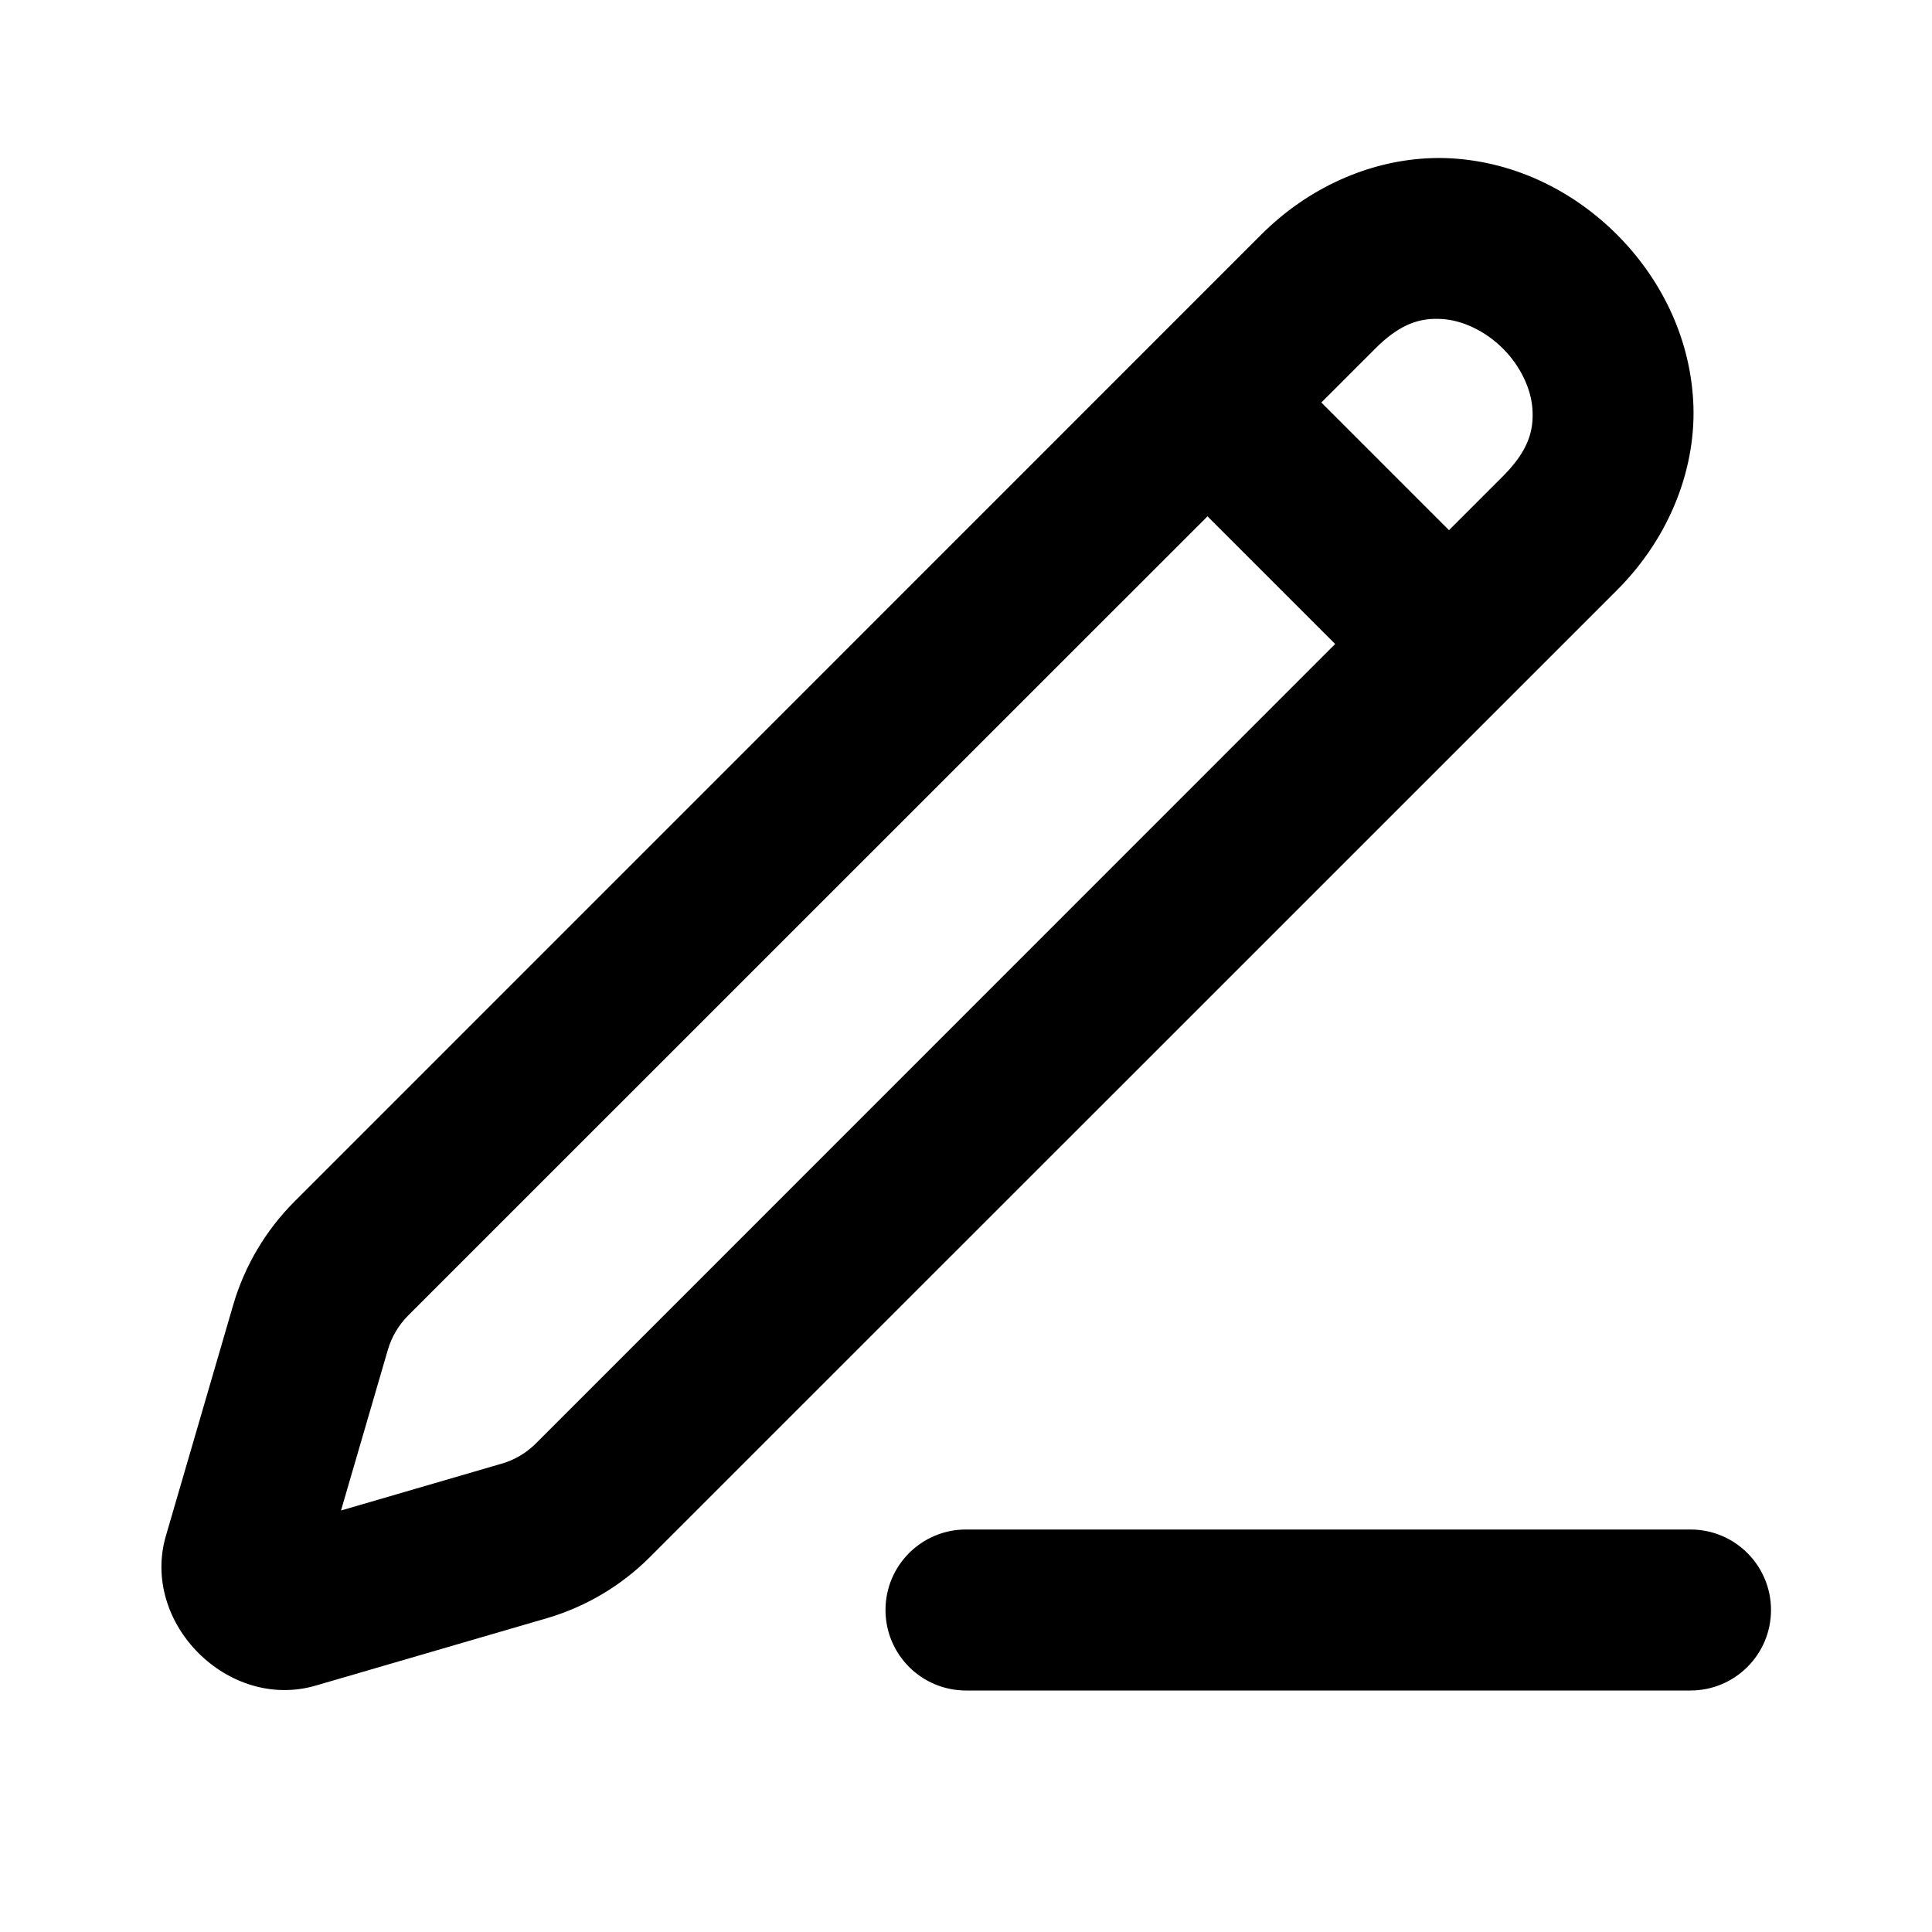
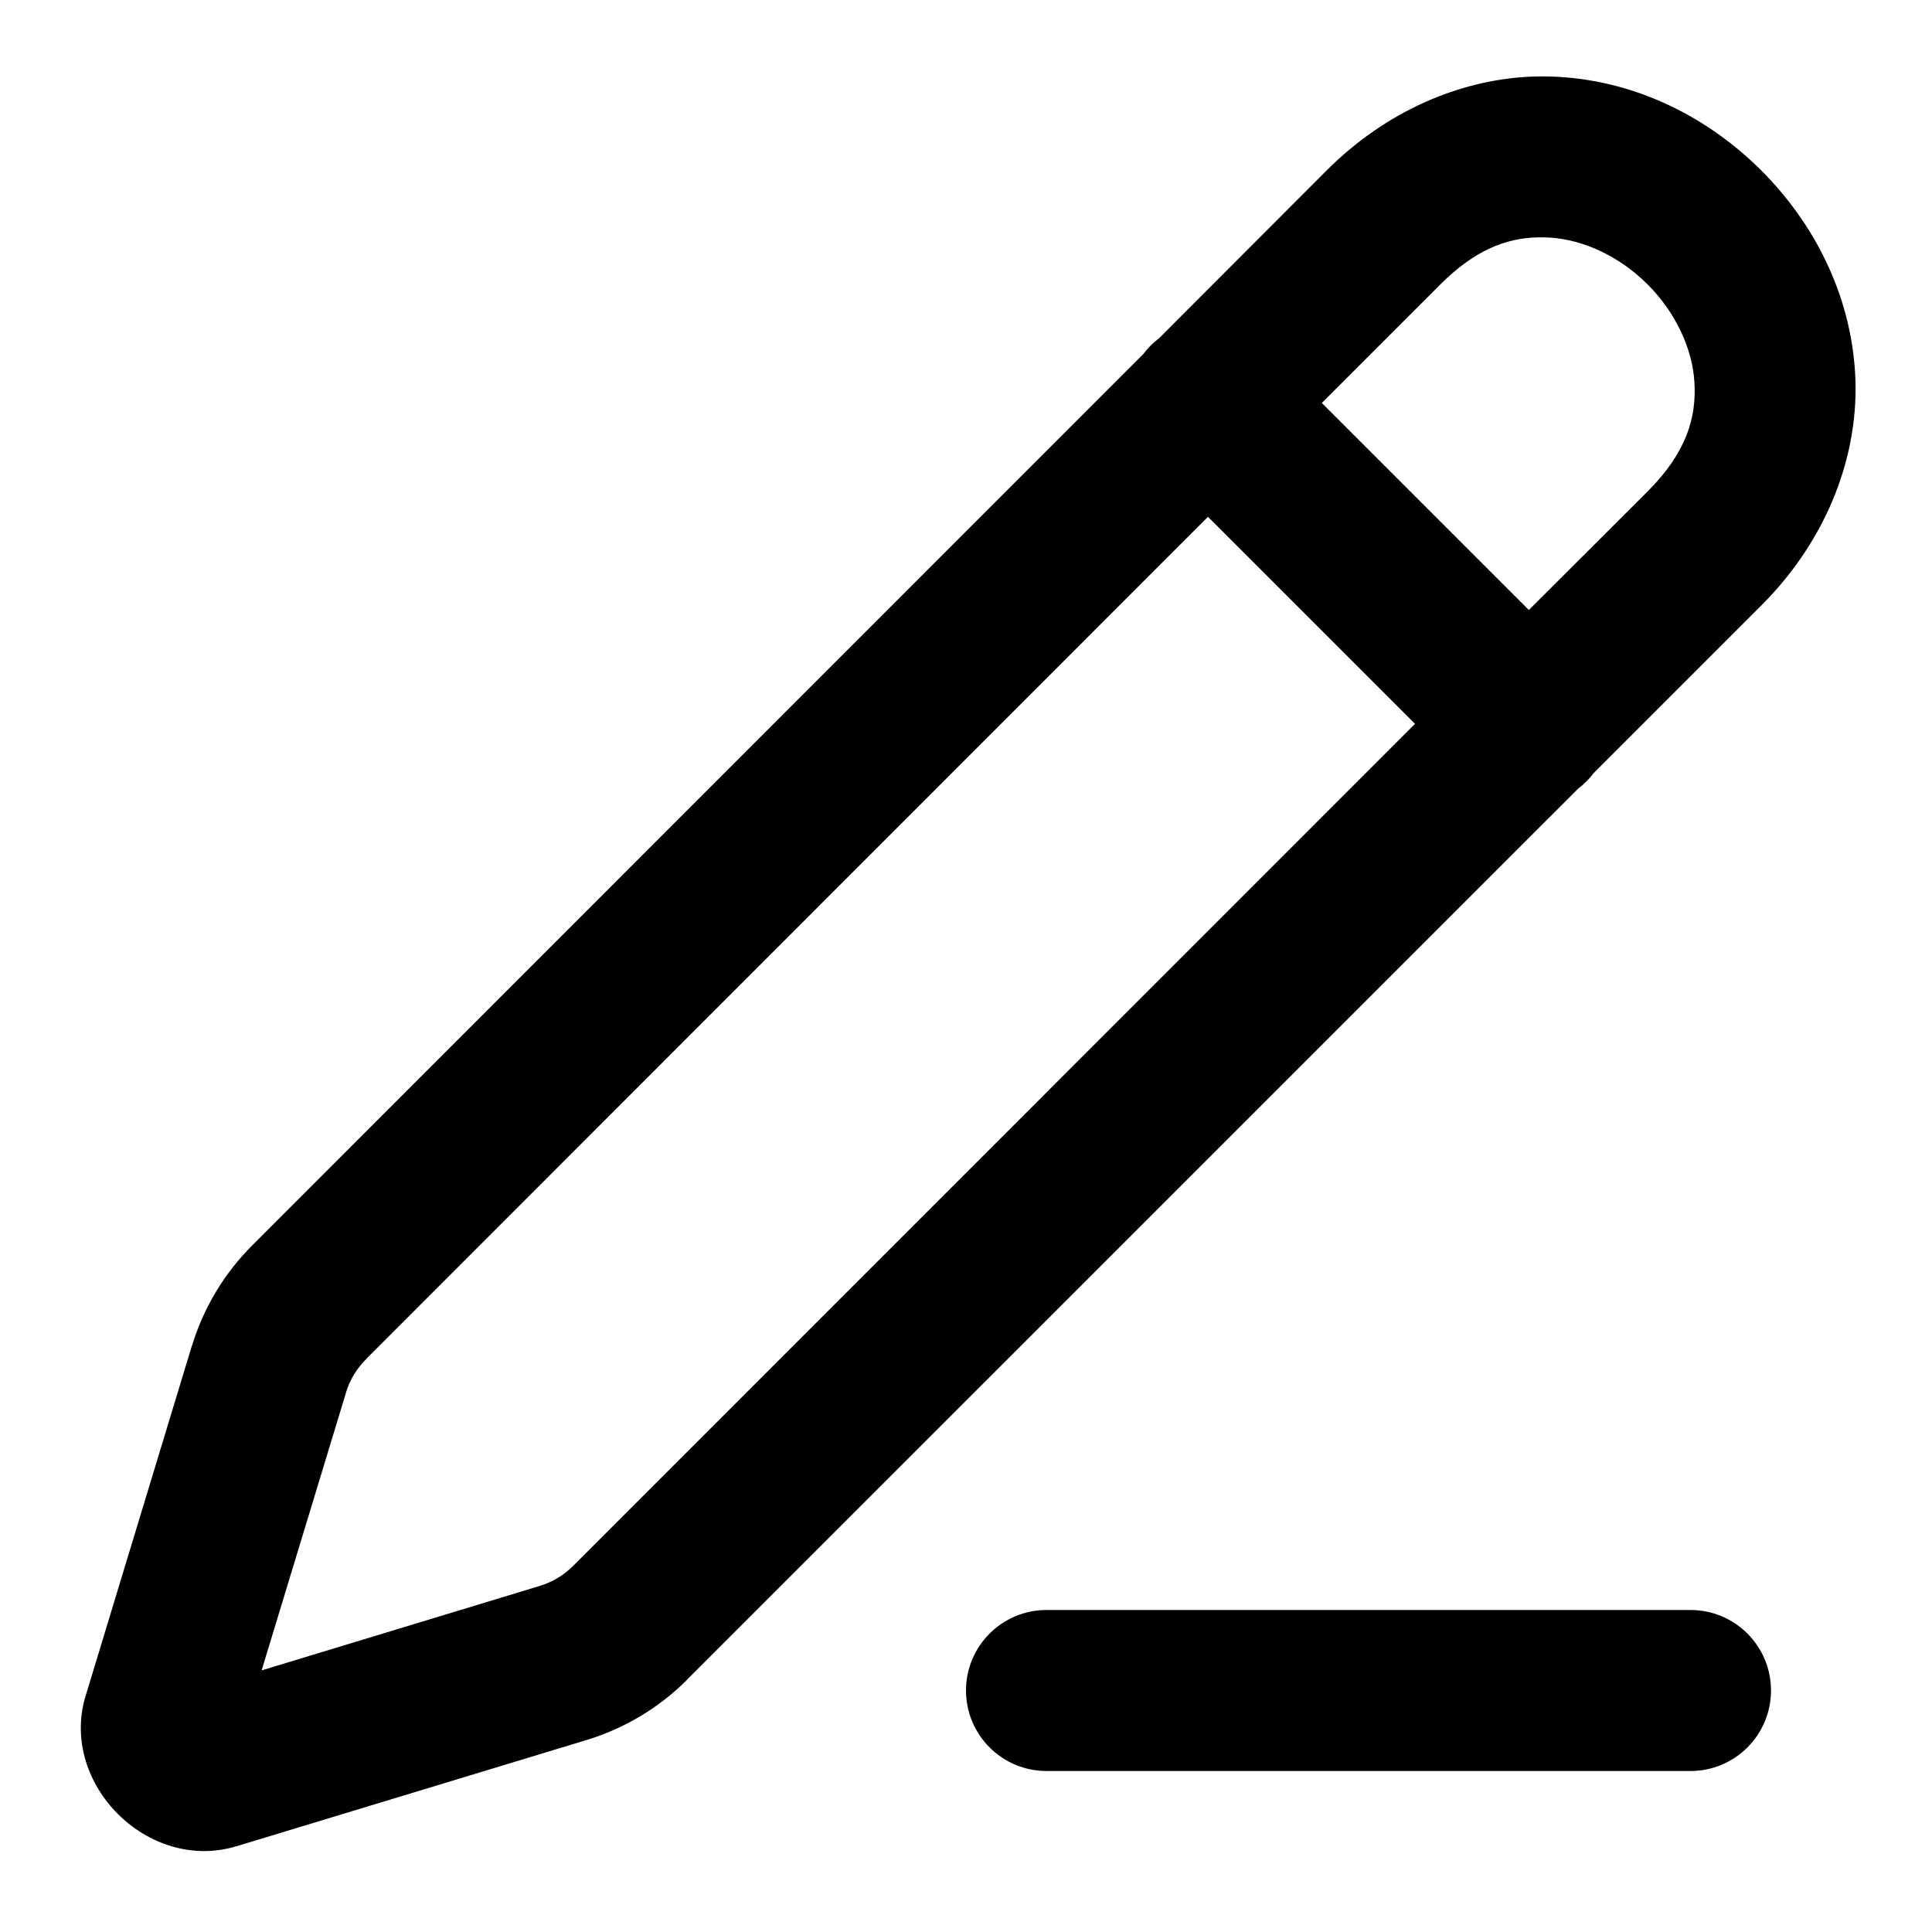
<svg xmlns="http://www.w3.org/2000/svg" width="24" height="24" viewBox="0 0 24 24" fill="currentColor" tags="pencil,change,create,draw,sketch,draft,writer,writing,biro,ink,marker,felt tip,stationery,artist" categories="text,design,tools">
-   <path d="M 17.725 1.967 C 17.007 2.005 16.26 2.322 15.668 2.914 L 3.658 14.926 C 3.302 15.282 3.04 15.723 2.898 16.207 L 2.061 19.078 C 1.744 20.164 2.836 21.256 3.922 20.939 L 6.793 20.102 C 7.277 19.96 7.717 19.699 8.074 19.342 L 20.086 7.332 C 20.763 6.655 21.081 5.778 21.033 4.971 C 20.986 4.164 20.618 3.446 20.086 2.914 C 19.554 2.382 18.836 2.014 18.029 1.967 C 17.928 1.961 17.827 1.961 17.725 1.967 z M 17.816 3.961 C 17.848 3.96 17.88 3.961 17.912 3.963 C 18.168 3.978 18.452 4.112 18.67 4.33 C 18.888 4.548 19.022 4.832 19.037 5.088 C 19.052 5.344 18.993 5.592 18.67 5.916 L 18 6.586 L 16.414 5 L 17.084 4.33 C 17.367 4.047 17.593 3.967 17.816 3.961 z M 15 6.414 L 16.586 8 L 6.66 17.928 C 6.541 18.047 6.396 18.135 6.234 18.182 A 1 1 0 0 0 6.232 18.182 L 4.236 18.764 L 4.818 16.768 C 4.865 16.606 4.953 16.459 5.072 16.34 L 15 6.414 z M 12 19 A 1 1 0 0 0 11 20 A 1 1 0 0 0 12 21 L 21 21 A 1 1 0 0 0 22 20 A 1 1 0 0 0 21 19 L 12 19 z " />
+   <path d="M 18.994 0.953 C 18.122 0.998 17.217 1.381 16.48 2.117 L 14.395 4.205 L 14.387 4.211 A 1 1 0 0 0 14.293 4.293 A 1 1 0 0 0 14.211 4.387 A 1 1 0 0 0 14.205 4.395 L 3.137 15.467 C 2.788 15.814 2.531 16.241 2.387 16.711 A 1 1 0 0 0 2.385 16.713 L 1.064 21.066 A 1 1 0 0 0 1.062 21.07 C 0.736 22.162 1.841 23.263 2.932 22.936 A 1 1 0 0 0 2.934 22.936 L 7.287 21.615 C 7.757 21.472 8.185 21.216 8.533 20.869 A 1 1 0 0 0 8.533 20.867 L 19.602 9.799 A 1 1 0 0 0 19.707 9.707 A 1 1 0 0 0 19.799 9.602 L 21.881 7.52 C 22.722 6.678 23.103 5.616 23.045 4.635 C 22.987 3.653 22.536 2.775 21.881 2.119 C 21.225 1.464 20.347 1.013 19.365 0.955 C 19.243 0.948 19.119 0.947 18.994 0.953 z M 19.086 2.949 C 19.14 2.947 19.194 2.948 19.248 2.951 C 19.679 2.977 20.126 3.192 20.467 3.533 C 20.808 3.874 21.024 4.321 21.049 4.752 C 21.074 5.183 20.954 5.618 20.467 6.105 L 18.992 7.578 L 16.42 5.006 L 17.895 3.531 C 18.321 3.105 18.708 2.961 19.086 2.949 z M 15.006 6.42 L 17.578 8.992 L 7.119 19.453 C 7.003 19.568 6.861 19.654 6.705 19.701 L 3.25 20.75 L 4.299 17.297 L 4.299 17.295 C 4.347 17.139 4.433 16.998 4.549 16.883 A 1 1 0 0 0 4.549 16.881 L 15.006 6.42 z M 13 20 A 1 1 0 0 0 12 21 A 1 1 0 0 0 13 22 L 21 22 A 1 1 0 0 0 22 21 A 1 1 0 0 0 21 20 L 13 20 z M 2.355 21.02 L 2.357 21.021 L 2.354 21.021 L 2.355 21.02 z " />
</svg>
